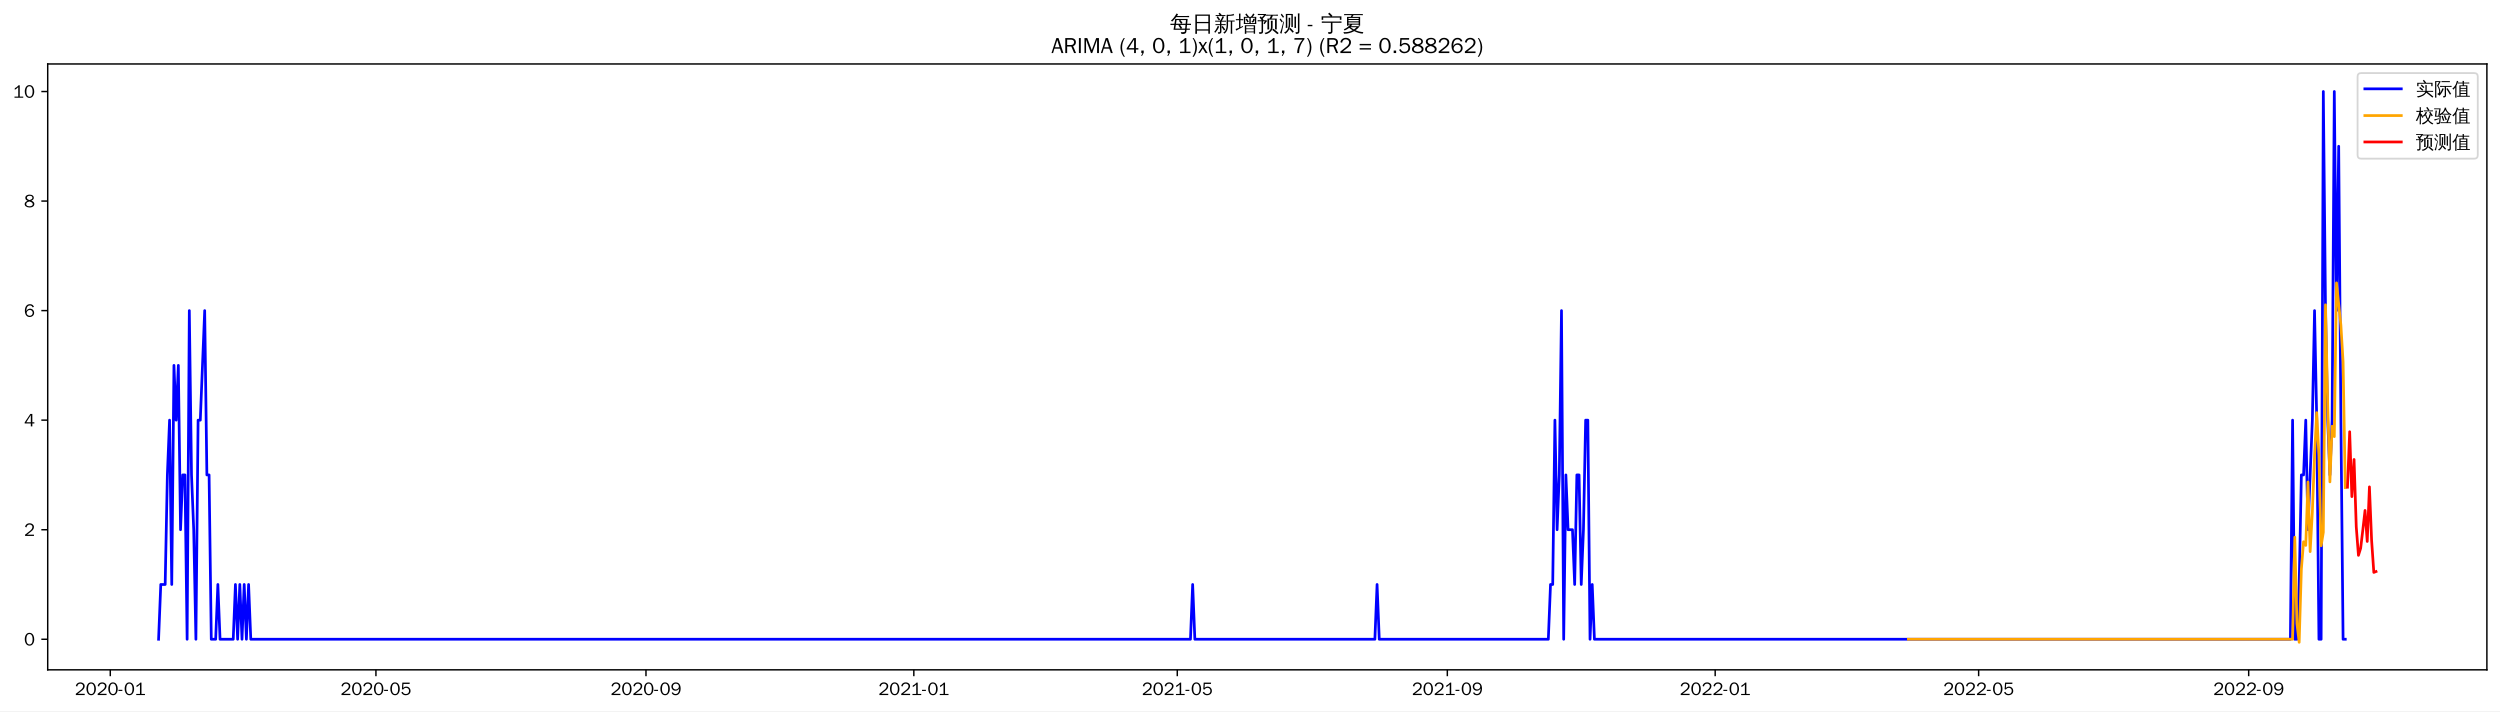
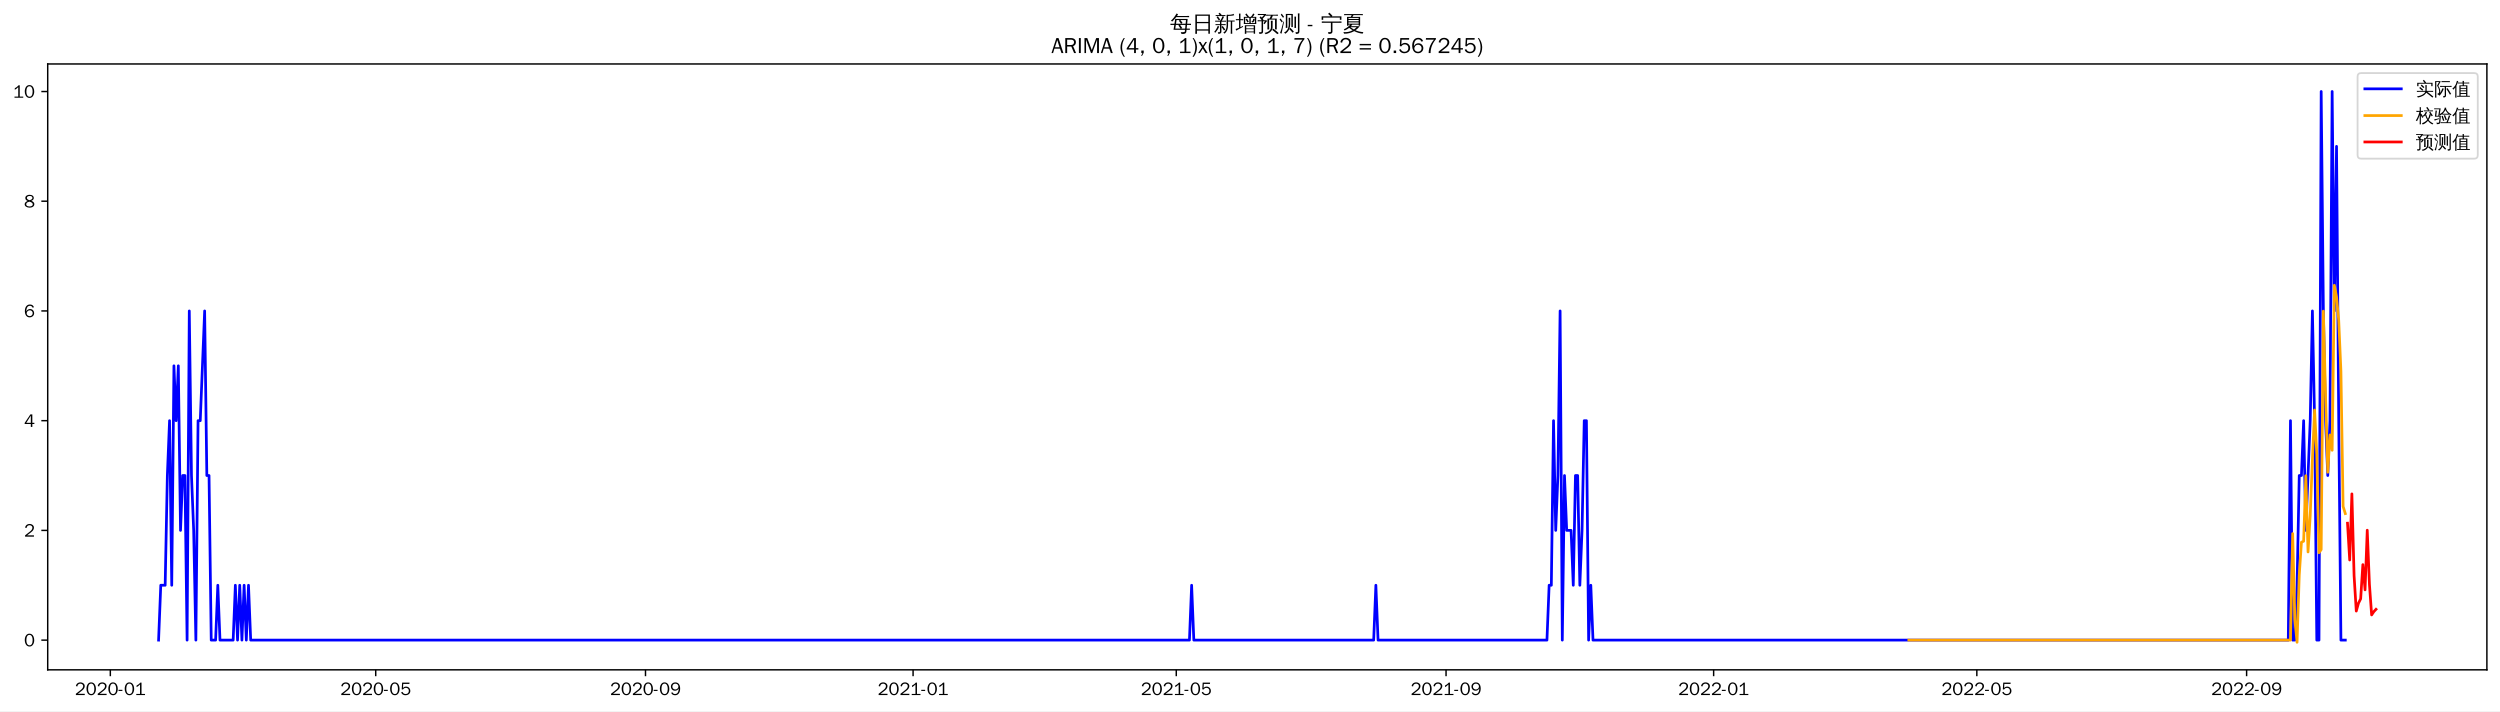
<svg xmlns="http://www.w3.org/2000/svg" xmlns:xlink="http://www.w3.org/1999/xlink" width="1372.594pt" height="390.478pt" viewBox="0 0 1372.594 390.478" version="1.1">
  <defs>
    <style type="text/css">*{stroke-linejoin: round; stroke-linecap: butt}</style>
  </defs>
  <g id="figure_1">
    <g id="patch_1">
      <path d="M 0 390.478  L 1372.594 390.478  L 1372.594 -0  L 0 -0  z " style="fill: #ffffff" />
    </g>
    <g id="axes_1">
      <g id="patch_2">
        <path d="M 26.194 367.761  L 1365.394 367.761  L 1365.394 35.121  L 26.194 35.121  z " style="fill: #ffffff" />
      </g>
      <g id="matplotlib.axis_1">
        <g id="xtick_1">
          <g id="line2d_1">
            <defs>
-               <path id="m01f3324111" d="M 0 0  L 0 3.5  " style="stroke: #000000; stroke-width: 0.8" />
+               <path id="mc46db35e8c" d="M 0 0  L 0 3.5  " style="stroke: #000000; stroke-width: 0.8" />
            </defs>
            <g>
-               <use xlink:href="#m01f3324111" x="60.548" y="367.761" style="stroke: #000000; stroke-width: 0.8" />
+               <use xlink:href="#mc46db35e8c" x="60.574" y="367.761" style="stroke: #000000; stroke-width: 0.8" />
            </g>
          </g>
          <g id="text_1">
-             <g transform="translate(41.05782 381.6173)scale(0.1 -0.1)">
+             <g transform="translate(41.08405 381.6173)scale(0.1 -0.1)">
              <defs>
                <path id="WenQuanYiZenHei-32" d="M 3488 0  L 369 0  L 369 456  L 2150 1850  Q 2931 2463 2931 3144  Q 2931 3619 2488 3863  Q 2231 4013 1931 4013  Q 1425 4013 1113 3619  Q 894 3356 881 3013  L 369 3169  Q 531 3981 1213 4300  Q 1544 4456 1950 4456  Q 2631 4456 3088 4044  L 3225 3888  L 3350 3706  Q 3481 3444 3481 3144  Q 3481 2313 2519 1569  L 1069 456  L 3488 456  L 3488 0  z " transform="scale(0.015625)" />
                <path id="WenQuanYiZenHei-30" d="M 3581 2175  Q 3581 1288 3169 638  Q 2713 -63 1938 -63  Q 1025 -63 563 831  Q 256 1425 256 2188  Q 256 3188 700 3819  Q 1138 4456 1888 4456  Q 2863 4456 3306 3500  Q 3581 2925 3581 2175  z M 3019 2100  Q 3019 3356 2500 3806  L 2350 3919  Q 2144 4031 1888 4031  Q 1100 4031 888 2956  Q 819 2625 819 2225  Q 819 1013 1338 569  Q 1588 356 1938 356  Q 2675 356 2925 1294  Q 3019 1663 3019 2100  z " transform="scale(0.015625)" />
                <path id="WenQuanYiZenHei-2d" d="M 1363 1444  L 0 1444  L 0 1844  L 1363 1844  L 1363 1444  z " transform="scale(0.015625)" />
                <path id="WenQuanYiZenHei-31" d="M 3556 0  L 488 0  L 488 406  L 1800 406  L 1800 3725  Q 1231 3125 588 2788  L 588 3338  Q 1456 3781 1931 4388  L 2331 4388  L 2331 406  L 3556 406  L 3556 0  z " transform="scale(0.015625)" />
              </defs>
              <use xlink:href="#WenQuanYiZenHei-32" />
              <use xlink:href="#WenQuanYiZenHei-30" x="59.961" />
              <use xlink:href="#WenQuanYiZenHei-32" x="119.922" />
              <use xlink:href="#WenQuanYiZenHei-30" x="179.883" />
              <use xlink:href="#WenQuanYiZenHei-2d" x="239.844" />
              <use xlink:href="#WenQuanYiZenHei-30" x="269.824" />
              <use xlink:href="#WenQuanYiZenHei-31" x="329.785" />
            </g>
          </g>
        </g>
        <g id="xtick_2">
          <g id="line2d_2">
            <g>
-               <use xlink:href="#m01f3324111" x="206.401" y="367.761" style="stroke: #000000; stroke-width: 0.8" />
+               <use xlink:href="#mc46db35e8c" x="206.283" y="367.761" style="stroke: #000000; stroke-width: 0.8" />
            </g>
          </g>
          <g id="text_2">
-             <g transform="translate(186.9113 381.6173)scale(0.1 -0.1)">
+             <g transform="translate(186.7933 381.6173)scale(0.1 -0.1)">
              <defs>
                <path id="WenQuanYiZenHei-35" d="M 3531 1488  Q 3531 688 2913 250  Q 2456 -63 1844 -63  Q 1175 -63 706 350  Q 413 613 306 975  L 781 1131  Q 1000 538 1569 406  Q 1706 369 1856 369  Q 2550 369 2850 869  Q 3000 1131 3000 1494  Q 3000 2056 2581 2356  Q 2319 2538 1969 2538  Q 1400 2538 1031 2075  Q 981 2013 938 1938  L 500 2031  L 644 4388  L 3244 4388  L 3200 3919  L 1044 3919  L 950 2500  Q 1431 2975 2006 2975  Q 2713 2975 3163 2475  Q 3531 2063 3531 1488  z " transform="scale(0.015625)" />
              </defs>
              <use xlink:href="#WenQuanYiZenHei-32" />
              <use xlink:href="#WenQuanYiZenHei-30" x="59.961" />
              <use xlink:href="#WenQuanYiZenHei-32" x="119.922" />
              <use xlink:href="#WenQuanYiZenHei-30" x="179.883" />
              <use xlink:href="#WenQuanYiZenHei-2d" x="239.844" />
              <use xlink:href="#WenQuanYiZenHei-30" x="269.824" />
              <use xlink:href="#WenQuanYiZenHei-35" x="329.785" />
            </g>
          </g>
        </g>
        <g id="xtick_3">
          <g id="line2d_3">
            <g>
-               <use xlink:href="#m01f3324111" x="354.665" y="367.761" style="stroke: #000000; stroke-width: 0.8" />
+               <use xlink:href="#mc46db35e8c" x="354.401" y="367.761" style="stroke: #000000; stroke-width: 0.8" />
            </g>
          </g>
          <g id="text_3">
-             <g transform="translate(335.1756 381.6173)scale(0.1 -0.1)">
+             <g transform="translate(334.9109 381.6173)scale(0.1 -0.1)">
              <defs>
                <path id="WenQuanYiZenHei-39" d="M 3544 2300  Q 3544 1163 3019 513  Q 2563 -63 1775 -63  Q 956 -63 563 488  Q 463 631 394 813  L 838 975  Q 1025 494 1550 388  Q 1656 369 1775 369  Q 2594 369 2900 1325  Q 3044 1769 3038 2313  L 3025 2313  Q 2675 1638 1944 1544  Q 1844 1531 1744 1531  Q 1050 1531 625 2031  Q 294 2419 294 2963  Q 294 3656 813 4094  Q 1238 4456 1819 4456  Q 2988 4456 3381 3363  Q 3544 2900 3544 2300  z M 2925 2994  Q 2925 3563 2469 3844  Q 2206 4006 1863 4006  Q 1275 4006 988 3563  Q 844 3344 825 3056  Q 819 3006 819 2956  Q 819 2413 1269 2131  Q 1538 1963 1875 1963  Q 2363 1963 2681 2350  Q 2925 2638 2925 2994  z " transform="scale(0.015625)" />
              </defs>
              <use xlink:href="#WenQuanYiZenHei-32" />
              <use xlink:href="#WenQuanYiZenHei-30" x="59.961" />
              <use xlink:href="#WenQuanYiZenHei-32" x="119.922" />
              <use xlink:href="#WenQuanYiZenHei-30" x="179.883" />
              <use xlink:href="#WenQuanYiZenHei-2d" x="239.844" />
              <use xlink:href="#WenQuanYiZenHei-30" x="269.824" />
              <use xlink:href="#WenQuanYiZenHei-39" x="329.785" />
            </g>
          </g>
        </g>
        <g id="xtick_4">
          <g id="line2d_4">
            <g>
-               <use xlink:href="#m01f3324111" x="501.724" y="367.761" style="stroke: #000000; stroke-width: 0.8" />
+               <use xlink:href="#mc46db35e8c" x="501.314" y="367.761" style="stroke: #000000; stroke-width: 0.8" />
            </g>
          </g>
          <g id="text_4">
-             <g transform="translate(482.2344 381.6173)scale(0.1 -0.1)">
+             <g transform="translate(481.8243 381.6173)scale(0.1 -0.1)">
              <use xlink:href="#WenQuanYiZenHei-32" />
              <use xlink:href="#WenQuanYiZenHei-30" x="59.961" />
              <use xlink:href="#WenQuanYiZenHei-32" x="119.922" />
              <use xlink:href="#WenQuanYiZenHei-31" x="179.883" />
              <use xlink:href="#WenQuanYiZenHei-2d" x="239.844" />
              <use xlink:href="#WenQuanYiZenHei-30" x="269.824" />
              <use xlink:href="#WenQuanYiZenHei-31" x="329.785" />
            </g>
          </g>
        </g>
        <g id="xtick_5">
          <g id="line2d_5">
            <g>
-               <use xlink:href="#m01f3324111" x="646.372" y="367.761" style="stroke: #000000; stroke-width: 0.8" />
+               <use xlink:href="#mc46db35e8c" x="645.819" y="367.761" style="stroke: #000000; stroke-width: 0.8" />
            </g>
          </g>
          <g id="text_5">
-             <g transform="translate(626.8825 381.6173)scale(0.1 -0.1)">
+             <g transform="translate(626.3293 381.6173)scale(0.1 -0.1)">
              <use xlink:href="#WenQuanYiZenHei-32" />
              <use xlink:href="#WenQuanYiZenHei-30" x="59.961" />
              <use xlink:href="#WenQuanYiZenHei-32" x="119.922" />
              <use xlink:href="#WenQuanYiZenHei-31" x="179.883" />
              <use xlink:href="#WenQuanYiZenHei-2d" x="239.844" />
              <use xlink:href="#WenQuanYiZenHei-30" x="269.824" />
              <use xlink:href="#WenQuanYiZenHei-35" x="329.785" />
            </g>
          </g>
        </g>
        <g id="xtick_6">
          <g id="line2d_6">
            <g>
-               <use xlink:href="#m01f3324111" x="794.637" y="367.761" style="stroke: #000000; stroke-width: 0.8" />
+               <use xlink:href="#mc46db35e8c" x="793.937" y="367.761" style="stroke: #000000; stroke-width: 0.8" />
            </g>
          </g>
          <g id="text_6">
-             <g transform="translate(775.1468 381.6173)scale(0.1 -0.1)">
+             <g transform="translate(774.4469 381.6173)scale(0.1 -0.1)">
              <use xlink:href="#WenQuanYiZenHei-32" />
              <use xlink:href="#WenQuanYiZenHei-30" x="59.961" />
              <use xlink:href="#WenQuanYiZenHei-32" x="119.922" />
              <use xlink:href="#WenQuanYiZenHei-31" x="179.883" />
              <use xlink:href="#WenQuanYiZenHei-2d" x="239.844" />
              <use xlink:href="#WenQuanYiZenHei-30" x="269.824" />
              <use xlink:href="#WenQuanYiZenHei-39" x="329.785" />
            </g>
          </g>
        </g>
        <g id="xtick_7">
          <g id="line2d_7">
            <g>
-               <use xlink:href="#m01f3324111" x="941.695" y="367.761" style="stroke: #000000; stroke-width: 0.8" />
+               <use xlink:href="#mc46db35e8c" x="940.85" y="367.761" style="stroke: #000000; stroke-width: 0.8" />
            </g>
          </g>
          <g id="text_7">
-             <g transform="translate(922.2056 381.6173)scale(0.1 -0.1)">
+             <g transform="translate(921.3603 381.6173)scale(0.1 -0.1)">
              <use xlink:href="#WenQuanYiZenHei-32" />
              <use xlink:href="#WenQuanYiZenHei-30" x="59.961" />
              <use xlink:href="#WenQuanYiZenHei-32" x="119.922" />
              <use xlink:href="#WenQuanYiZenHei-32" x="179.883" />
              <use xlink:href="#WenQuanYiZenHei-2d" x="239.844" />
              <use xlink:href="#WenQuanYiZenHei-30" x="269.824" />
              <use xlink:href="#WenQuanYiZenHei-31" x="329.785" />
            </g>
          </g>
        </g>
        <g id="xtick_8">
          <g id="line2d_8">
            <g>
-               <use xlink:href="#m01f3324111" x="1086.344" y="367.761" style="stroke: #000000; stroke-width: 0.8" />
+               <use xlink:href="#mc46db35e8c" x="1085.355" y="367.761" style="stroke: #000000; stroke-width: 0.8" />
            </g>
          </g>
          <g id="text_8">
-             <g transform="translate(1066.854 381.6173)scale(0.1 -0.1)">
+             <g transform="translate(1065.865 381.6173)scale(0.1 -0.1)">
              <use xlink:href="#WenQuanYiZenHei-32" />
              <use xlink:href="#WenQuanYiZenHei-30" x="59.961" />
              <use xlink:href="#WenQuanYiZenHei-32" x="119.922" />
              <use xlink:href="#WenQuanYiZenHei-32" x="179.883" />
              <use xlink:href="#WenQuanYiZenHei-2d" x="239.844" />
              <use xlink:href="#WenQuanYiZenHei-30" x="269.824" />
              <use xlink:href="#WenQuanYiZenHei-35" x="329.785" />
            </g>
          </g>
        </g>
        <g id="xtick_9">
          <g id="line2d_9">
            <g>
-               <use xlink:href="#m01f3324111" x="1234.608" y="367.761" style="stroke: #000000; stroke-width: 0.8" />
+               <use xlink:href="#mc46db35e8c" x="1233.473" y="367.761" style="stroke: #000000; stroke-width: 0.8" />
            </g>
          </g>
          <g id="text_9">
-             <g transform="translate(1215.118 381.6173)scale(0.1 -0.1)">
+             <g transform="translate(1213.983 381.6173)scale(0.1 -0.1)">
              <use xlink:href="#WenQuanYiZenHei-32" />
              <use xlink:href="#WenQuanYiZenHei-30" x="59.961" />
              <use xlink:href="#WenQuanYiZenHei-32" x="119.922" />
              <use xlink:href="#WenQuanYiZenHei-32" x="179.883" />
              <use xlink:href="#WenQuanYiZenHei-2d" x="239.844" />
              <use xlink:href="#WenQuanYiZenHei-30" x="269.824" />
              <use xlink:href="#WenQuanYiZenHei-39" x="329.785" />
            </g>
          </g>
        </g>
      </g>
      <g id="matplotlib.axis_2">
        <g id="ytick_1">
          <g id="line2d_10">
            <defs>
-               <path id="mbe497c6ab7" d="M 0 0  L -3.5 0  " style="stroke: #000000; stroke-width: 0.8" />
+               <path id="mce22f83b3f" d="M 0 0  L -3.5 0  " style="stroke: #000000; stroke-width: 0.8" />
            </defs>
            <g>
-               <use xlink:href="#mbe497c6ab7" x="26.194" y="350.975" style="stroke: #000000; stroke-width: 0.8" />
+               <use xlink:href="#mce22f83b3f" x="26.194" y="351.447" style="stroke: #000000; stroke-width: 0.8" />
            </g>
          </g>
          <g id="text_10">
-             <g transform="translate(13.19688 354.4028)scale(0.1 -0.1)">
+             <g transform="translate(13.19688 354.8747)scale(0.1 -0.1)">
              <use xlink:href="#WenQuanYiZenHei-30" />
            </g>
          </g>
        </g>
        <g id="ytick_2">
          <g id="line2d_11">
            <g>
-               <use xlink:href="#mbe497c6ab7" x="26.194" y="290.828" style="stroke: #000000; stroke-width: 0.8" />
+               <use xlink:href="#mce22f83b3f" x="26.194" y="291.205" style="stroke: #000000; stroke-width: 0.8" />
            </g>
          </g>
          <g id="text_11">
-             <g transform="translate(13.19688 294.2561)scale(0.1 -0.1)">
+             <g transform="translate(13.19688 294.6336)scale(0.1 -0.1)">
              <use xlink:href="#WenQuanYiZenHei-32" />
            </g>
          </g>
        </g>
        <g id="ytick_3">
          <g id="line2d_12">
            <g>
-               <use xlink:href="#mbe497c6ab7" x="26.194" y="230.681" style="stroke: #000000; stroke-width: 0.8" />
+               <use xlink:href="#mce22f83b3f" x="26.194" y="230.964" style="stroke: #000000; stroke-width: 0.8" />
            </g>
          </g>
          <g id="text_12">
-             <g transform="translate(13.19688 234.1093)scale(0.1 -0.1)">
+             <g transform="translate(13.19688 234.3925)scale(0.1 -0.1)">
              <defs>
                <path id="WenQuanYiZenHei-34" d="M 3631 1025  L 2913 1025  L 2913 0  L 2381 0  L 2381 1025  L 219 1025  L 219 1388  L 2225 4388  L 2913 4388  L 2913 1444  L 3631 1444  L 3631 1025  z M 2381 1444  L 2381 3963  L 788 1444  L 2381 1444  z " transform="scale(0.015625)" />
              </defs>
              <use xlink:href="#WenQuanYiZenHei-34" />
            </g>
          </g>
        </g>
        <g id="ytick_4">
          <g id="line2d_13">
            <g>
-               <use xlink:href="#mbe497c6ab7" x="26.194" y="170.534" style="stroke: #000000; stroke-width: 0.8" />
+               <use xlink:href="#mce22f83b3f" x="26.194" y="170.723" style="stroke: #000000; stroke-width: 0.8" />
            </g>
          </g>
          <g id="text_13">
-             <g transform="translate(13.19688 173.9626)scale(0.1 -0.1)">
+             <g transform="translate(13.19688 174.1514)scale(0.1 -0.1)">
              <defs>
                <path id="WenQuanYiZenHei-36" d="M 3550 1431  Q 3550 725 3006 288  Q 2581 -63 1994 -63  Q 1013 -63 563 825  Q 288 1363 288 2081  Q 288 3294 856 3938  Q 1319 4456 2075 4456  Q 2969 4456 3363 3756  Q 3431 3631 3481 3481  L 2988 3350  Q 2750 3994 2075 4006  Q 1056 4006 844 2669  Q 794 2356 794 1981  L 806 1981  Q 1006 2506 1544 2744  Q 1819 2869 2119 2869  Q 2788 2869 3213 2375  Q 3550 1975 3550 1431  z M 3038 1406  Q 3038 1906 2656 2213  Q 2381 2431 2038 2431  Q 1525 2431 1181 2044  Q 919 1744 919 1356  Q 919 881 1344 581  Q 1631 375 1981 375  Q 2519 375 2838 781  Q 3038 1050 3038 1406  z " transform="scale(0.015625)" />
              </defs>
              <use xlink:href="#WenQuanYiZenHei-36" />
            </g>
          </g>
        </g>
        <g id="ytick_5">
          <g id="line2d_14">
            <g>
-               <use xlink:href="#mbe497c6ab7" x="26.194" y="110.388" style="stroke: #000000; stroke-width: 0.8" />
+               <use xlink:href="#mce22f83b3f" x="26.194" y="110.482" style="stroke: #000000; stroke-width: 0.8" />
            </g>
          </g>
          <g id="text_14">
-             <g transform="translate(13.19688 113.8159)scale(0.1 -0.1)">
+             <g transform="translate(13.19688 113.9102)scale(0.1 -0.1)">
              <defs>
                <path id="WenQuanYiZenHei-38" d="M 3619 1175  Q 3619 431 2850 100  Q 2444 -63 1944 -63  Q 1231 -63 725 269  Q 225 594 225 1125  Q 225 1881 1269 2281  Q 719 2481 519 2938  Q 444 3119 444 3319  Q 444 4000 1144 4294  Q 1519 4456 1963 4456  Q 2669 4456 3094 4094  Q 3425 3813 3425 3369  Q 3425 2638 2575 2356  Q 3231 2056 3450 1725  Q 3619 1488 3619 1175  z M 2944 3344  Q 2944 3906 2288 4019  Q 2138 4044 1969 4044  Q 1438 4044 1163 3775  Q 1000 3613 1000 3375  Q 1000 2925 1594 2663  Q 1756 2588 1931 2550  Q 2581 2725 2788 2956  Q 2944 3125 2944 3344  z M 3075 1094  Q 3075 1738 1875 2050  Q 1094 1881 850 1463  Q 763 1313 763 1131  Q 763 569 1456 406  Q 1681 344 1944 344  Q 2519 344 2850 619  Q 3075 813 3075 1094  z " transform="scale(0.015625)" />
              </defs>
              <use xlink:href="#WenQuanYiZenHei-38" />
            </g>
          </g>
        </g>
        <g id="ytick_6">
          <g id="line2d_15">
            <g>
-               <use xlink:href="#mbe497c6ab7" x="26.194" y="50.241" style="stroke: #000000; stroke-width: 0.8" />
+               <use xlink:href="#mce22f83b3f" x="26.194" y="50.241" style="stroke: #000000; stroke-width: 0.8" />
            </g>
          </g>
          <g id="text_15">
            <g transform="translate(7.2 53.66913)scale(0.1 -0.1)">
              <use xlink:href="#WenQuanYiZenHei-31" />
              <use xlink:href="#WenQuanYiZenHei-30" x="59.961" />
            </g>
          </g>
        </g>
      </g>
      <g id="line2d_16">
-         <path d="M 87.066 350.975  L 88.272 320.901  L 90.683 320.901  L 91.888 260.755  L 93.093 230.681  L 94.299 320.901  L 95.504 200.608  L 96.71 230.681  L 97.915 200.608  L 99.12 290.828  L 100.326 260.755  L 101.531 260.755  L 102.737 350.975  L 103.942 170.534  L 105.147 260.755  L 106.353 290.828  L 107.558 350.975  L 108.764 230.681  L 109.969 230.681  L 112.38 170.534  L 113.585 260.755  L 114.791 260.755  L 115.996 350.975  L 118.407 350.975  L 119.612 320.901  L 120.818 350.975  L 128.05 350.975  L 129.255 320.901  L 130.461 350.975  L 131.666 320.901  L 132.872 350.975  L 134.077 320.901  L 135.282 350.975  L 136.488 320.901  L 137.693 350.975  L 653.605 350.975  L 654.81 320.901  L 656.016 350.975  L 754.858 350.975  L 756.064 320.901  L 757.269 350.975  L 850.085 350.975  L 851.29 320.901  L 852.496 320.901  L 853.701 230.681  L 854.907 290.828  L 856.112 260.755  L 857.317 170.534  L 858.523 350.975  L 859.728 260.755  L 860.934 290.828  L 863.344 290.828  L 864.55 320.901  L 865.755 260.755  L 866.961 260.755  L 868.166 320.901  L 869.371 290.828  L 870.577 230.681  L 871.782 230.681  L 872.988 350.975  L 874.193 320.901  L 875.398 350.975  L 1257.51 350.975  L 1258.716 230.681  L 1259.921 350.975  L 1261.127 350.975  L 1262.332 320.901  L 1263.537 260.755  L 1264.743 260.755  L 1265.948 230.681  L 1267.154 290.828  L 1269.564 230.681  L 1270.77 170.534  L 1271.975 230.681  L 1273.181 350.975  L 1274.386 350.975  L 1275.591 50.241  L 1276.797 170.534  L 1278.002 230.681  L 1279.208 260.755  L 1280.413 230.681  L 1281.618 50.241  L 1282.824 170.534  L 1284.029 80.314  L 1285.235 230.681  L 1286.44 350.975  L 1287.645 350.975  L 1287.645 350.975  " clip-path="url(#pef87b4960f)" style="fill: none; stroke: #0000ff; stroke-width: 1.5; stroke-linecap: square" />
+         <path d="M 87.066 351.447  L 88.271 321.326  L 90.679 321.326  L 91.883 261.085  L 93.088 230.964  L 94.292 321.326  L 95.496 200.844  L 96.7 230.964  L 97.904 200.844  L 99.109 291.205  L 100.313 261.085  L 101.517 261.085  L 102.721 351.447  L 103.925 170.723  L 105.13 261.085  L 106.334 291.205  L 107.538 351.447  L 108.742 230.964  L 109.946 230.964  L 112.355 170.723  L 113.559 261.085  L 114.763 261.085  L 115.967 351.447  L 118.376 351.447  L 119.58 321.326  L 120.784 351.447  L 128.01 351.447  L 129.214 321.326  L 130.418 351.447  L 131.622 321.326  L 132.826 351.447  L 134.031 321.326  L 135.235 351.447  L 136.439 321.326  L 137.643 351.447  L 653.044 351.447  L 654.249 321.326  L 655.453 351.447  L 754.198 351.447  L 755.402 321.326  L 756.606 351.447  L 849.33 351.447  L 850.535 321.326  L 851.739 321.326  L 852.943 230.964  L 854.147 291.205  L 855.351 261.085  L 856.556 170.723  L 857.76 351.447  L 858.964 261.085  L 860.168 291.205  L 862.577 291.205  L 863.781 321.326  L 864.985 261.085  L 866.189 261.085  L 867.393 321.326  L 868.598 291.205  L 869.802 230.964  L 871.006 230.964  L 872.21 351.447  L 873.414 321.326  L 874.619 351.447  L 1256.353 351.447  L 1257.557 230.964  L 1258.761 351.447  L 1259.965 351.447  L 1261.17 321.326  L 1262.374 261.085  L 1263.578 261.085  L 1264.782 230.964  L 1265.986 291.205  L 1268.395 230.964  L 1269.599 170.723  L 1270.803 230.964  L 1272.007 351.447  L 1273.212 351.447  L 1274.416 50.241  L 1275.62 170.723  L 1276.824 230.964  L 1278.028 261.085  L 1279.233 230.964  L 1280.437 50.241  L 1281.641 170.723  L 1282.845 80.362  L 1284.049 230.964  L 1285.254 351.447  L 1287.662 351.447  L 1287.662 351.447  " clip-path="url(#p2fd0582b99)" style="fill: none; stroke: #0000ff; stroke-width: 1.5; stroke-linecap: square" />
      </g>
      <g id="line2d_17">
-         <path d="M 1047.771 350.973  L 1203.267 350.975  L 1258.716 350.975  L 1259.921 294.931  L 1261.127 342.578  L 1262.332 352.641  L 1263.537 312.52  L 1264.743 297.428  L 1265.948 299.435  L 1267.154 264.626  L 1268.359 302.851  L 1269.564 281.142  L 1270.77 250.13  L 1271.975 226.556  L 1273.181 250.41  L 1274.386 299.636  L 1275.591 292.271  L 1276.797 167.365  L 1278.002 222.577  L 1279.208 264.572  L 1280.413 234.027  L 1281.618 239.712  L 1282.824 155.304  L 1285.235 178.526  L 1286.44 198.653  L 1287.645 267.681  L 1287.645 267.681  " clip-path="url(#pef87b4960f)" style="fill: none; stroke: #ffa500; stroke-width: 1.5; stroke-linecap: square" />
+         <path d="M 1048.025 351.446  L 1129.911 351.447  L 1257.557 351.447  L 1258.761 292.958  L 1259.965 340.339  L 1261.17 352.641  L 1262.374 315.808  L 1263.578 297.699  L 1264.782 297.147  L 1265.986 261.203  L 1267.191 303.039  L 1268.395 283.12  L 1269.599 252.101  L 1270.803 225.11  L 1272.007 249.387  L 1273.212 303.463  L 1274.416 301.757  L 1275.62 170.83  L 1276.824 217.542  L 1278.028 259.264  L 1279.233 238.8  L 1280.437 247.222  L 1281.641 156.64  L 1282.845 162.941  L 1284.049 175.917  L 1285.254 203.749  L 1286.458 278.027  L 1287.662 281.982  L 1287.662 281.982  " clip-path="url(#p2fd0582b99)" style="fill: none; stroke: #ffa500; stroke-width: 1.5; stroke-linecap: square" />
      </g>
      <g id="line2d_18">
-         <path d="M 1288.851 267.5  L 1290.056 237.053  L 1291.262 272.656  L 1292.467 252.277  L 1293.672 289.226  L 1294.878 304.906  L 1296.083 301.03  L 1297.289 290.836  L 1298.494 280.255  L 1299.699 297.277  L 1300.905 267.316  L 1302.11 296.816  L 1303.316 314.274  L 1304.521 313.796  " clip-path="url(#pef87b4960f)" style="fill: none; stroke: #ff0000; stroke-width: 1.5; stroke-linecap: square" />
+         <path d="M 1288.866 287.254  L 1290.071 307.45  L 1291.275 271.17  L 1292.479 316.055  L 1293.683 335.501  L 1294.887 331.196  L 1296.092 328.771  L 1297.296 310.001  L 1298.5 323.851  L 1299.704 291.114  L 1300.908 320.834  L 1302.113 337.613  L 1303.317 335.823  L 1304.521 334.526  " clip-path="url(#p2fd0582b99)" style="fill: none; stroke: #ff0000; stroke-width: 1.5; stroke-linecap: square" />
      </g>
      <g id="patch_3">
        <path d="M 26.194 367.761  L 26.194 35.121  " style="fill: none; stroke: #000000; stroke-width: 0.8; stroke-linejoin: miter; stroke-linecap: square" />
      </g>
      <g id="patch_4">
        <path d="M 1365.394 367.761  L 1365.394 35.121  " style="fill: none; stroke: #000000; stroke-width: 0.8; stroke-linejoin: miter; stroke-linecap: square" />
      </g>
      <g id="patch_5">
        <path d="M 26.194 367.761  L 1365.394 367.761  " style="fill: none; stroke: #000000; stroke-width: 0.8; stroke-linejoin: miter; stroke-linecap: square" />
      </g>
      <g id="patch_6">
        <path d="M 26.194 35.121  L 1365.394 35.121  " style="fill: none; stroke: #000000; stroke-width: 0.8; stroke-linejoin: miter; stroke-linecap: square" />
      </g>
      <g id="text_16">
        <g transform="translate(642.3966 17.10187)scale(0.12 -0.12)">
          <defs>
            <path id="WenQuanYiZenHei-6bcf" d="M 6138 2181  Q 6113 1988 6138 1800  Q 5788 1819 5438 1819  L 4975 1819  L 4863 738  L 5806 738  L 5806 394  L 4831 394  L 4775 -144  Q 4719 -563 4350 -725  Q 4013 -856 3550 -825  L 3288 -819  Q 3331 -663 3275 -519  Q 3219 -375 3113 -288  Q 3381 -313 3759 -303  Q 4138 -294 4231 -238  Q 4338 -163 4350 88  L 4381 394  L 1025 394  L 1244 1819  L 813 1819  Q 463 1819 113 1800  Q 138 1988 113 2181  Q 463 2163 813 2163  L 1294 2163  L 1488 3431  L 1488 3581  L 1506 3581  L 1513 3613  L 1713 3581  L 5156 3581  L 5013 2163  L 5438 2163  Q 5788 2163 6138 2181  z M 5588 4463  Q 5569 4269 5588 4081  Q 5244 4100 4894 4100  L 1813 4100  Q 1344 3463 606 2788  Q 481 2988 256 3069  Q 744 3494 1116 3972  Q 1488 4450 1919 5181  Q 2119 5044 2344 4950  Q 2213 4688 2050 4444  L 4894 4444  Q 5238 4444 5588 4463  z M 2844 3238  L 1906 3238  L 1744 2163  L 3244 2163  L 2581 3038  L 2844 3238  z M 3250 2163  L 4563 2163  L 4669 3238  L 3044 3238  L 3638 2456  L 3250 2163  z M 2944 1819  Q 3275 1394 3550 938  L 3213 738  L 4419 738  L 4525 1819  L 2944 1819  z M 2656 1819  L 1694 1819  L 1525 738  L 3094 738  Q 2806 1219 2450 1650  L 2656 1819  z " transform="scale(0.015625)" />
            <path id="WenQuanYiZenHei-65e5" d="M 1494 -775  Q 1244 -750 988 -775  Q 1013 -313 1013 156  L 1013 4875  L 5269 4875  L 5269 -763  L 4813 -763  L 4813 156  L 1469 156  Q 1469 -313 1494 -775  z M 4813 2700  L 4813 4500  L 1469 4500  L 1469 2700  L 4813 2700  z M 4813 531  L 4813 2325  L 1469 2325  L 1469 531  L 4813 531  z " transform="scale(0.015625)" />
            <path id="WenQuanYiZenHei-65b0" d="M 5419 -763  Q 5188 -738 4963 -763  Q 4981 -344 4981 75  L 4981 2819  L 4188 2819  L 4188 1706  Q 4188 63 3163 -738  Q 3019 -519 2769 -469  Q 3769 131 3769 1706  L 3769 4769  L 3875 4769  L 3844 4831  L 4294 4781  Q 4438 4769 4894 4816  Q 5350 4863 5512 4931  Q 5675 5000 5763 5094  Q 5850 4881 5981 4694  Q 5713 4544 5263 4519  L 4188 4438  L 4188 3100  L 5563 3100  Q 5850 3100 6131 3113  Q 6119 2956 6131 2806  L 5394 2819  L 5394 75  Q 5394 -344 5419 -763  z M 2981 213  Q 2656 744 2256 1225  L 2606 1513  Q 3025 1006 3369 450  L 2981 213  z M 1169 1525  Q 1375 1419 1594 1363  Q 1281 488 469 -469  Q 331 -300 119 -244  Q 575 263 888 900  Q 1038 1206 1169 1525  z M 1825 6  L 1825 1769  L 1081 1769  Q 794 1769 513 1756  Q 525 1913 513 2063  Q 794 2050 1081 2050  L 1825 2050  L 1825 2775  L 994 2775  Q 706 2775 425 2763  Q 438 2919 425 3075  Q 706 3056 994 3056  L 1825 3056  L 1825 3088  L 1906 3088  Q 2288 3656 2588 4381  Q 2794 4269 3013 4206  Q 2800 3675 2381 3056  L 3013 3056  Q 3294 3056 3581 3075  Q 3563 2919 3581 2763  Q 3294 2775 3013 2775  L 2238 2775  L 2238 2050  L 2925 2050  Q 3206 2050 3494 2063  Q 3475 1913 3494 1756  Q 3206 1769 2925 1769  L 2238 1769  L 2238 -156  Q 2238 -413 2075 -581  Q 1844 -794 1306 -794  Q 1363 -519 1188 -288  Q 1338 -313 1534 -316  Q 1731 -319 1778 -278  Q 1825 -238 1825 6  z M 1875 3388  L 1500 3131  L 825 4088  L 1200 4350  L 1875 3388  z M 3419 4713  Q 3400 4563 3419 4406  Q 3131 4419 2850 4419  L 1125 4419  Q 838 4419 556 4406  Q 569 4563 556 4713  Q 838 4700 1125 4700  L 1763 4700  L 1388 5088  L 1719 5406  L 2288 4813  L 2175 4700  L 2850 4700  Q 3131 4700 3419 4713  z " transform="scale(0.015625)" />
            <path id="WenQuanYiZenHei-589e" d="M 3138 -769  Q 2913 -744 2688 -769  Q 2706 -356 2706 56  L 2706 1719  L 5706 1719  L 5706 -756  L 5300 -756  L 5300 -338  L 3119 -338  Q 3125 -550 3138 -769  z M 5113 3569  Q 5344 3606 5563 3688  Q 5669 3175 5256 2694  Q 5113 2519 4975 2506  Q 4831 2725 4588 2813  Q 4806 2831 4997 3068  Q 5188 3306 5113 3569  z M 3850 2763  L 3469 2538  L 2925 3456  L 3313 3681  L 3850 2763  z M 2400 2100  Q 2469 3138 2400 4175  L 3413 4175  Q 3138 4550 2825 4888  L 3156 5194  Q 3581 4725 3938 4206  L 3900 4175  L 4456 4175  Q 4863 4575 5131 5163  Q 5325 5044 5538 4975  Q 5369 4575 5013 4175  L 6056 4175  Q 5981 3138 6056 2100  L 2400 2100  z M 5300 806  L 5300 1450  L 3113 1450  Q 3113 1125 3113 806  L 5300 806  z M 5300 563  L 3113 563  L 3113 -94  L 5300 -94  L 5300 563  z M 4431 3913  L 4431 2363  L 5650 2363  L 5650 3913  L 4756 3913  L 4700 3856  Q 4681 3888 4656 3913  L 4431 3913  z M 4025 3913  L 2806 3913  L 2806 2363  L 4025 2363  L 4025 3913  z M -31 625  Q 506 763 1006 975  L 1006 3206  L 669 3206  Q 369 3206 75 3188  Q 94 3356 75 3531  Q 369 3513 669 3513  L 1006 3513  L 1006 4263  Q 1006 4700 981 5131  Q 1206 5106 1431 5131  Q 1413 4700 1413 4263  L 1413 3513  L 2238 3531  Q 2219 3356 2238 3188  L 1413 3206  L 1413 1163  L 2150 1531  L 2194 1256  Q 1269 775 813 519  L 194 144  Q 138 438 -31 625  z " transform="scale(0.015625)" />
            <path id="WenQuanYiZenHei-9884" d="M 1206 19  L 1206 2888  L 669 2888  Q 356 2888 50 2869  Q 63 3044 50 3213  Q 363 3194 669 3194  L 1250 3194  Q 950 3631 606 4031  L 963 4338  L 1263 3975  L 1913 4719  L 731 4719  Q 419 4719 106 4706  Q 125 4875 106 5044  Q 419 5031 731 5031  L 2481 5031  L 2544 4663  Q 2394 4613 2256 4466  Q 2119 4319 1525 3631  Q 1656 3444 1788 3250  L 1700 3194  L 2700 3194  L 2763 2825  Q 2656 2819 2613 2763  L 2100 2038  L 1750 2288  L 2175 2888  L 1638 2888  L 1638 -150  Q 1638 -525 1363 -669  Q 1075 -819 525 -813  Q 594 -513 388 -294  Q 575 -313 837 -316  Q 1100 -319 1153 -272  Q 1206 -225 1206 19  z M 5813 -888  Q 5100 -225 4306 375  L 4669 719  Q 5481 106 6219 -575  L 5813 -888  z M 2375 -906  Q 2294 -631 2025 -506  Q 2769 -431 3353 19  Q 3938 469 3938 1069  L 3938 2200  Q 3938 2625 3913 3050  Q 4188 3025 4456 3050  Q 4431 2625 4431 2200  L 4431 1069  Q 4431 681 4225 319  Q 3644 -606 2375 -906  z M 3444 488  Q 3169 513 2894 488  Q 2919 913 2919 1338  L 2919 3675  Q 3219 3675 3525 3675  Q 3750 4013 3931 4525  L 3238 4525  Q 2888 4525 2538 4513  Q 2556 4669 2538 4831  Q 2888 4813 3238 4813  L 5313 4813  Q 5663 4813 6006 4831  Q 5988 4669 6006 4513  Q 5663 4525 5313 4525  L 4481 4525  Q 4388 4088 4088 3675  L 5644 3675  L 5644 513  L 5144 513  L 5144 3388  L 3894 3388  L 3875 3363  Q 3863 3375 3844 3388  Q 3631 3388 3413 3388  L 3419 1338  Q 3419 913 3444 488  z " transform="scale(0.015625)" />
            <path id="WenQuanYiZenHei-6d4b" d="M 5450 138  L 5450 4306  Q 5450 4750 5425 5188  Q 5663 5163 5906 5188  Q 5881 4750 5881 4306  L 5881 -38  Q 5888 -569 5519 -719  Q 5194 -831 4825 -813  Q 4894 -519 4694 -281  Q 4869 -306 5094 -309  Q 5319 -313 5384 -256  Q 5450 -200 5450 138  z M 4900 938  Q 4663 963 4419 938  Q 4444 1375 4444 1819  L 4444 3381  Q 4444 3819 4419 4263  Q 4663 4238 4900 4263  Q 4875 3819 4875 3381  L 4875 1819  Q 4875 1375 4900 938  z M 2750 2025  L 2750 3038  Q 2750 3481 2725 3919  Q 2963 3894 3206 3919  Q 3181 3481 3181 3038  L 3181 2025  Q 3181 1263 2919 625  L 3231 956  Q 3781 431 4256 -150  L 3888 -456  Q 3431 106 2906 600  Q 2531 -288 1738 -769  Q 1606 -519 1338 -450  Q 1988 -156 2369 478  Q 2750 1113 2750 2025  z M 2363 969  Q 2119 994 1881 969  Q 1906 1406 1906 1850  L 1906 5038  L 3956 5031  L 3956 1200  L 3525 1200  L 3525 4713  L 2338 4713  L 2338 1850  Q 2338 1406 2363 969  z M 663 -738  Q 481 -588 206 -575  Q 400 -69 606 581  Q 813 1231 1200 2838  L 1381 2706  L 875 338  L 663 -738  z M 1006 2856  L 731 2550  L 75 3400  L 350 3713  L 1006 2856  z M 1088 3913  Q 781 4388 425 4800  L 694 5125  Q 1069 4688 1388 4188  L 1088 3913  z " transform="scale(0.015625)" />
            <path id="WenQuanYiZenHei-20" transform="scale(0.015625)" />
            <path id="WenQuanYiZenHei-5b81" d="M 2944 -6  L 2944 2450  L 1044 2450  Q 663 2450 281 2431  Q 300 2638 281 2844  Q 663 2825 1044 2825  L 5281 2825  Q 5663 2825 6044 2844  Q 6025 2638 6044 2431  Q 5663 2450 5281 2450  L 3400 2450  L 3400 -150  Q 3400 -413 3213 -594  Q 2944 -831 2213 -825  Q 2288 -506 2063 -269  Q 2269 -294 2553 -294  Q 2838 -294 2891 -250  Q 2944 -206 2944 -6  z M 688 3319  L 231 3319  L 231 4344  L 2856 4344  Q 2519 4725 2138 5056  L 2469 5438  Q 2963 5006 3388 4500  L 3206 4344  L 6025 4344  L 6025 3319  L 5563 3319  L 5563 3969  L 688 3969  L 688 3319  z " transform="scale(0.015625)" />
            <path id="WenQuanYiZenHei-590f" d="M 1694 1588  L 1269 1588  L 1269 4175  L 2363 4175  L 2625 4688  L 1044 4688  Q 731 4688 419 4669  Q 438 4838 419 5006  Q 731 4994 1044 4994  L 5275 4994  Q 5588 4994 5900 5006  Q 5881 4838 5900 4669  Q 5588 4688 5275 4688  L 3163 4688  Q 3013 4381 2850 4175  L 5106 4175  L 5106 1588  L 4675 1588  L 4675 1888  L 2781 1888  Q 2619 1650 2438 1456  L 5013 1456  Q 4475 756 3756 256  Q 4794 -206 6069 -288  Q 5894 -475 5881 -731  Q 4625 -644 3369 6  Q 1981 -794 388 -744  Q 338 -488 200 -263  Q 1644 -438 2919 256  Q 2400 563 1900 963  Q 1319 506 544 181  Q 488 400 319 550  Q 888 769 1328 1097  Q 1769 1425 2206 1888  L 1694 1888  L 1694 1588  z M 2288 1150  Q 2813 750 3294 488  Q 3725 775 4069 1150  L 2288 1150  z M 4675 3575  L 4675 3863  L 1694 3863  Q 1694 3719 1694 3575  L 4675 3575  z M 4675 2869  L 4675 3269  L 1694 3269  L 1694 2869  L 4675 2869  z M 4675 2563  L 1694 2563  L 1694 2200  L 4675 2200  L 4675 2563  z " transform="scale(0.015625)" />
          </defs>
          <use xlink:href="#WenQuanYiZenHei-6bcf" />
          <use xlink:href="#WenQuanYiZenHei-65e5" x="100" />
          <use xlink:href="#WenQuanYiZenHei-65b0" x="200" />
          <use xlink:href="#WenQuanYiZenHei-589e" x="300" />
          <use xlink:href="#WenQuanYiZenHei-9884" x="400" />
          <use xlink:href="#WenQuanYiZenHei-6d4b" x="500" />
          <use xlink:href="#WenQuanYiZenHei-20" x="600" />
          <use xlink:href="#WenQuanYiZenHei-2d" x="629.98" />
          <use xlink:href="#WenQuanYiZenHei-20" x="659.961" />
          <use xlink:href="#WenQuanYiZenHei-5b81" x="689.941" />
          <use xlink:href="#WenQuanYiZenHei-590f" x="789.941" />
        </g>
        <g transform="translate(577.1859 29.121)scale(0.12 -0.12)">
          <defs>
            <path id="WenQuanYiZenHei-41" d="M 3550 0  L 2988 0  L 2550 1281  L 919 1281  L 531 0  L 69 0  L 1494 4388  L 2125 4388  L 3550 0  z M 2425 1694  L 1756 3800  L 1075 1694  L 2425 1694  z " transform="scale(0.015625)" />
            <path id="WenQuanYiZenHei-52" d="M 3675 0  L 3100 0  L 2288 1900  L 1069 1900  L 1069 0  L 519 0  L 519 4388  L 2163 4388  Q 3006 4388 3400 3900  Q 3581 3663 3625 3325  Q 3631 3250 3631 3163  Q 3631 2594 3219 2244  Q 3038 2100 2813 2038  L 3675 0  z M 3081 3169  Q 3081 3825 2356 3906  Q 2263 3919 2163 3919  L 1069 3919  L 1069 2350  L 2100 2350  Q 2906 2350 3044 2919  Q 3081 3031 3081 3169  z " transform="scale(0.015625)" />
            <path id="WenQuanYiZenHei-49" d="M 1100 0  L 550 0  L 550 4388  L 1100 4388  L 1100 0  z " transform="scale(0.015625)" />
            <path id="WenQuanYiZenHei-4d" d="M 4756 0  L 4206 0  L 4206 3831  L 4181 3831  L 2788 0  L 2419 0  L 1000 3831  L 975 3831  L 975 0  L 513 0  L 513 4388  L 1331 4388  L 2656 875  L 3950 4388  L 4756 4388  L 4756 0  z " transform="scale(0.015625)" />
            <path id="WenQuanYiZenHei-28" d="M 1606 -1094  L 1275 -1094  Q 475 -100 338 1231  Q 319 1438 319 1656  Q 319 3031 1156 4244  Q 1213 4313 1269 4388  L 1600 4388  Q 806 3169 794 1681  Q 794 188 1606 -1094  z " transform="scale(0.015625)" />
            <path id="WenQuanYiZenHei-2c" d="M 1363 75  L 881 -825  L 606 -825  L 994 0  L 656 0  L 656 738  L 1363 738  L 1363 75  z " transform="scale(0.015625)" />
            <path id="WenQuanYiZenHei-29" d="M 1600 1656  Q 1600 306 869 -788  Q 769 -950 644 -1094  L 313 -1094  Q 1125 188 1125 1681  Q 1125 3169 338 4363  Q 325 4375 319 4388  L 650 4388  Q 1525 3231 1594 1863  Q 1600 1763 1600 1656  z " transform="scale(0.015625)" />
            <path id="WenQuanYiZenHei-78" d="M 2806 0  L 2213 0  L 1394 1319  L 544 0  L 50 0  L 1144 1681  L 163 3250  L 744 3250  L 1431 2138  L 2144 3250  L 2631 3250  L 1681 1794  L 2806 0  z " transform="scale(0.015625)" />
            <path id="WenQuanYiZenHei-37" d="M 3400 4056  Q 1838 2175 1838 0  L 1275 0  Q 1269 1438 2056 2825  Q 2381 3400 2825 3913  L 444 3913  L 500 4388  L 3400 4388  L 3400 4056  z " transform="scale(0.015625)" />
            <path id="WenQuanYiZenHei-3d" d="M 3569 2256  L 263 2256  L 263 2675  L 3569 2675  L 3569 2256  z M 3569 1019  L 263 1019  L 263 1431  L 3569 1431  L 3569 1019  z " transform="scale(0.015625)" />
            <path id="WenQuanYiZenHei-2e" d="M 1344 0  L 631 0  L 631 725  L 1344 725  L 1344 0  z " transform="scale(0.015625)" />
          </defs>
          <use xlink:href="#WenQuanYiZenHei-41" />
          <use xlink:href="#WenQuanYiZenHei-52" x="55.957" />
          <use xlink:href="#WenQuanYiZenHei-49" x="117.871" />
          <use xlink:href="#WenQuanYiZenHei-4d" x="143.848" />
          <use xlink:href="#WenQuanYiZenHei-41" x="225.781" />
          <use xlink:href="#WenQuanYiZenHei-20" x="281.738" />
          <use xlink:href="#WenQuanYiZenHei-28" x="311.719" />
          <use xlink:href="#WenQuanYiZenHei-34" x="341.699" />
          <use xlink:href="#WenQuanYiZenHei-2c" x="401.66" />
          <use xlink:href="#WenQuanYiZenHei-20" x="431.641" />
          <use xlink:href="#WenQuanYiZenHei-30" x="461.621" />
          <use xlink:href="#WenQuanYiZenHei-2c" x="521.582" />
          <use xlink:href="#WenQuanYiZenHei-20" x="551.562" />
          <use xlink:href="#WenQuanYiZenHei-31" x="581.543" />
          <use xlink:href="#WenQuanYiZenHei-29" x="641.504" />
          <use xlink:href="#WenQuanYiZenHei-78" x="671.484" />
          <use xlink:href="#WenQuanYiZenHei-28" x="715.43" />
          <use xlink:href="#WenQuanYiZenHei-31" x="745.41" />
          <use xlink:href="#WenQuanYiZenHei-2c" x="805.371" />
          <use xlink:href="#WenQuanYiZenHei-20" x="835.352" />
          <use xlink:href="#WenQuanYiZenHei-30" x="865.332" />
          <use xlink:href="#WenQuanYiZenHei-2c" x="925.293" />
          <use xlink:href="#WenQuanYiZenHei-20" x="955.273" />
          <use xlink:href="#WenQuanYiZenHei-31" x="985.254" />
          <use xlink:href="#WenQuanYiZenHei-2c" x="1045.215" />
          <use xlink:href="#WenQuanYiZenHei-20" x="1075.195" />
          <use xlink:href="#WenQuanYiZenHei-37" x="1105.176" />
          <use xlink:href="#WenQuanYiZenHei-29" x="1165.137" />
          <use xlink:href="#WenQuanYiZenHei-20" x="1195.117" />
          <use xlink:href="#WenQuanYiZenHei-28" x="1225.098" />
          <use xlink:href="#WenQuanYiZenHei-52" x="1255.078" />
          <use xlink:href="#WenQuanYiZenHei-32" x="1316.992" />
          <use xlink:href="#WenQuanYiZenHei-20" x="1376.953" />
          <use xlink:href="#WenQuanYiZenHei-3d" x="1406.934" />
          <use xlink:href="#WenQuanYiZenHei-20" x="1466.895" />
          <use xlink:href="#WenQuanYiZenHei-30" x="1496.875" />
          <use xlink:href="#WenQuanYiZenHei-2e" x="1556.836" />
          <use xlink:href="#WenQuanYiZenHei-35" x="1586.816" />
-           <use xlink:href="#WenQuanYiZenHei-38" x="1646.777" />
-           <use xlink:href="#WenQuanYiZenHei-38" x="1706.738" />
+           <use xlink:href="#WenQuanYiZenHei-36" x="1646.777" />
+           <use xlink:href="#WenQuanYiZenHei-37" x="1706.738" />
          <use xlink:href="#WenQuanYiZenHei-32" x="1766.699" />
-           <use xlink:href="#WenQuanYiZenHei-36" x="1826.66" />
-           <use xlink:href="#WenQuanYiZenHei-32" x="1886.621" />
+           <use xlink:href="#WenQuanYiZenHei-34" x="1826.66" />
+           <use xlink:href="#WenQuanYiZenHei-35" x="1886.621" />
          <use xlink:href="#WenQuanYiZenHei-29" x="1946.582" />
        </g>
      </g>
      <g id="legend_1">
        <g id="patch_7">
          <path d="M 1296.394 87.116  L 1358.394 87.116  Q 1360.394 87.116 1360.394 85.116  L 1360.394 42.121  Q 1360.394 40.121 1358.394 40.121  L 1296.394 40.121  Q 1294.394 40.121 1294.394 42.121  L 1294.394 85.116  Q 1294.394 87.116 1296.394 87.116  z " style="fill: #ffffff; opacity: 0.8; stroke: #cccccc; stroke-linejoin: miter" />
        </g>
        <g id="line2d_19">
          <path d="M 1298.394 48.755  L 1308.394 48.755  L 1318.394 48.755  " style="fill: none; stroke: #0000ff; stroke-width: 1.5; stroke-linecap: square" />
        </g>
        <g id="text_17">
          <g transform="translate(1326.394 52.25538)scale(0.1 -0.1)">
            <defs>
              <path id="WenQuanYiZenHei-5b9e" d="M 1025 1175  Q 694 1175 356 1163  Q 375 1344 356 1525  Q 694 1506 1025 1506  L 3363 1506  L 3363 2625  Q 3363 3075 3338 3519  Q 3581 3494 3825 3519  Q 3800 3075 3800 2625  L 3800 1506  L 5406 1506  Q 5744 1506 6075 1525  Q 6056 1344 6075 1163  Q 5744 1175 5406 1175  L 4038 1175  L 4981 456  L 6131 -488  L 5819 -856  L 4681 75  L 3638 875  Q 3313 231 2475 -231  Q 1638 -694 700 -825  Q 638 -519 344 -400  Q 1450 -319 2406 244  Q 3113 656 3300 1175  L 1025 1175  z M 2263 1581  Q 1763 2081 1200 2513  L 1494 2894  Q 2081 2444 2600 1919  L 2263 1581  z M 2638 2500  Q 2219 2963 1731 3363  L 2044 3738  Q 2556 3313 3000 2819  L 2638 2500  z M 919 3156  L 481 3156  L 481 4344  L 3069 4344  Q 2794 4731 2469 5081  L 2825 5413  Q 3256 4944 3613 4413  L 3513 4344  L 5869 4344  L 5869 3156  L 5425 3156  L 5425 4013  L 919 4013  L 919 3156  z " transform="scale(0.015625)" />
              <path id="WenQuanYiZenHei-9645" d="M 6000 431  L 5569 194  L 4963 1219  L 4313 2219  L 4719 2494  L 5375 1481  L 6000 431  z M 2956 2450  Q 3181 2344 3419 2294  Q 3006 1038 1944 -188  Q 1794 -6 1569 56  Q 2069 600 2372 1156  Q 2675 1713 2956 2450  z M 3750 25  L 3750 2913  L 2819 2913  Q 2475 2913 2125 2894  Q 2144 3081 2125 3269  Q 2475 3256 2819 3256  L 5469 3256  Q 5819 3256 6163 3269  Q 6144 3081 6163 2894  Q 5813 2913 5469 2913  L 4194 2913  L 4194 -144  Q 4194 -725 3456 -813  L 3263 -825  Q 3325 -506 3125 -250  Q 3250 -281 3394 -306  Q 3663 -313 3706 -272  Q 3750 -231 3750 25  z M 5544 4950  Q 5525 4756 5544 4569  Q 5194 4588 4844 4588  L 3325 4588  Q 2975 4588 2625 4569  Q 2644 4756 2625 4950  Q 2975 4931 3325 4931  L 4844 4931  Q 5194 4931 5544 4950  z M 819 -850  Q 581 -825 344 -850  Q 369 -419 369 19  L 363 4938  L 2256 4938  L 2256 4625  Q 2150 4513 2075 4375  L 1481 3238  Q 2181 2319 2181 1156  Q 2144 400 1569 163  L 1406 88  Q 1288 300 1138 481  Q 1294 538 1450 606  Q 1763 744 1794 1156  Q 1794 1744 1600 2300  Q 1406 2856 1038 3313  L 1725 4625  L 788 4625  L 794 19  Q 794 -419 819 -850  z " transform="scale(0.015625)" />
              <path id="WenQuanYiZenHei-503c" d="M 6175 -219  Q 6156 -388 6175 -556  Q 5863 -544 5550 -544  L 2313 -544  Q 2000 -544 1688 -556  Q 1706 -388 1688 -219  L 2506 -231  L 2506 3469  L 3644 3469  L 3644 4119  L 2638 4119  Q 2325 4119 2013 4100  Q 2031 4269 2013 4438  Q 2325 4425 2638 4425  L 3638 4425  Q 3638 4719 3619 5013  Q 3856 4988 4094 5013  Q 4075 4719 4075 4425  L 5344 4425  Q 5650 4425 5963 4438  Q 5950 4269 5963 4100  Q 5656 4119 5344 4119  L 4069 4119  L 4069 3469  L 5300 3469  L 5300 -231  L 5550 -231  Q 5863 -231 6175 -219  z M 4869 2556  L 4869 3156  L 2931 3156  Q 2931 2850 2931 2556  L 4869 2556  z M 4869 1669  L 4869 2250  L 2931 2250  L 2931 1669  L 4869 1669  z M 4869 731  L 4869 1363  L 2931 1363  L 2931 731  L 4869 731  z M 4869 -231  L 4869 425  L 2931 425  L 2931 -231  L 4869 -231  z M 2106 4925  Q 1856 4075 1463 3338  L 1463 31  Q 1463 -413 1481 -850  Q 1256 -825 1031 -850  Q 1050 -413 1050 31  L 1050 2681  Q 750 2269 375 1931  Q 238 2156 0 2256  Q 331 2544 619 2875  Q 1094 3425 1300 3950  Q 1494 4469 1625 5050  Q 1850 4963 2106 4925  z " transform="scale(0.015625)" />
            </defs>
            <use xlink:href="#WenQuanYiZenHei-5b9e" />
            <use xlink:href="#WenQuanYiZenHei-9645" x="100" />
            <use xlink:href="#WenQuanYiZenHei-503c" x="200" />
          </g>
        </g>
        <g id="line2d_20">
          <path d="M 1298.394 63.434  L 1308.394 63.434  L 1318.394 63.434  " style="fill: none; stroke: #ffa500; stroke-width: 1.5; stroke-linecap: square" />
        </g>
        <g id="text_18">
          <g transform="translate(1326.394 66.9335)scale(0.1 -0.1)">
            <defs>
              <path id="WenQuanYiZenHei-6821" d="M 5256 2463  Q 5025 1475 4494 706  Q 5125 -94 6175 -544  Q 5950 -663 5850 -900  Q 4906 -494 4250 381  Q 3931 0 3475 -350  Q 3019 -700 2388 -919  Q 2338 -656 2138 -475  Q 3306 -69 4006 738  Q 3563 1444 3300 2331  Q 3050 2050 2706 1800  Q 2606 2000 2406 2106  Q 2900 2444 3181 2938  Q 3350 3225 3488 3538  Q 3700 3431 3925 3369  Q 3763 2894 3425 2475  L 3650 2531  Q 3888 1675 4244 1075  Q 4469 1444 4603 1937  Q 4738 2431 4775 2688  Q 4963 2644 5150 2625  Q 4919 2969 4663 3294  L 5038 3588  Q 5544 2925 5975 2213  L 5569 1969  L 5256 2463  z M 6006 4050  Q 5988 3881 6006 3713  Q 5694 3725 5381 3725  L 3413 3725  Q 3100 3725 2788 3713  Q 2806 3881 2788 4050  Q 3100 4031 3413 4031  L 4325 4031  Q 4019 4525 3644 4969  L 4000 5275  Q 4413 4788 4750 4244  L 4406 4031  L 5381 4031  Q 5694 4031 6006 4050  z M 406 263  Q 238 431 -25 469  Q 194 825 466 1337  Q 738 1850 925 2406  Q 1113 2963 1256 3519  L 825 3519  Q 506 3519 188 3500  Q 206 3700 188 3900  Q 506 3881 825 3881  L 1363 3881  L 1363 4263  Q 1363 4719 1338 5175  Q 1556 5150 1775 5175  Q 1756 4719 1756 4263  L 1756 3881  L 2525 3900  Q 2506 3700 2525 3500  L 1756 3519  L 1756 2738  L 1931 2881  Q 2306 2300 2613 1650  L 2231 1413  Q 2081 1725 1919 2019  L 1756 2300  L 1756 69  Q 1756 -388 1775 -850  Q 1556 -825 1338 -850  Q 1363 -388 1363 69  L 1363 2438  Q 925 1144 406 263  z " transform="scale(0.015625)" />
              <path id="WenQuanYiZenHei-9a8c" d="M 5981 -106  Q 5963 -275 5981 -444  Q 5669 -431 5356 -431  L 2969 -431  Q 2656 -431 2350 -444  Q 2363 -275 2350 -106  Q 2656 -125 2969 -125  L 4369 -125  Q 4600 431 4881 1288  L 5206 2300  Q 5425 2206 5663 2163  Q 5375 1188 4831 -125  L 5356 -125  Q 5669 -125 5981 -106  z M 4063 594  Q 3788 1425 3425 2219  L 3856 2419  Q 4225 1600 4513 744  L 4063 594  z M 3163 363  Q 2931 1200 2613 2006  L 3056 2175  Q 3381 1350 3619 488  L 3163 363  z M 4581 2550  L 3513 2550  Q 3200 2550 2888 2538  Q 2900 2663 2894 2769  Q 2569 2488 2206 2300  Q 2113 2550 1894 2700  Q 2488 2975 2975 3463  Q 3269 3756 3394 4006  Q 3644 4513 3794 5063  Q 4038 4975 4294 4931  Q 4250 4806 4206 4681  Q 4475 3888 5025 3388  Q 5519 2938 6169 2650  Q 5938 2538 5838 2300  Q 5513 2456 5200 2700  Q 5200 2619 5206 2538  Q 4894 2550 4581 2550  z M 3513 2863  L 4994 2869  Q 4344 3438 3988 4194  Q 3594 3406 3013 2869  Q 3263 2863 3513 2863  z M 206 444  Q 188 756 44 963  Q 319 956 650 1003  Q 981 1050 1731 1281  L 1738 1006  Q 800 719 206 444  z M 525 4000  Q 744 3950 994 3944  Q 925 3519 875 3081  L 763 2144  L 1475 2144  L 1831 4444  L 663 4444  Q 350 4444 38 4431  Q 56 4600 38 4769  Q 350 4756 663 4756  L 2313 4756  L 1913 2144  L 2375 2144  L 2200 -200  Q 2188 -425 1988 -588  Q 1694 -800 1181 -788  L 944 -788  Q 1000 -450 788 -269  Q 1013 -294 1334 -287  Q 1656 -281 1715 -243  Q 1775 -206 1781 -50  L 1925 1831  L 294 1831  L 444 3131  Q 500 3569 525 4000  z " transform="scale(0.015625)" />
            </defs>
            <use xlink:href="#WenQuanYiZenHei-6821" />
            <use xlink:href="#WenQuanYiZenHei-9a8c" x="100" />
            <use xlink:href="#WenQuanYiZenHei-503c" x="200" />
          </g>
        </g>
        <g id="line2d_21">
          <path d="M 1298.394 77.955  L 1308.394 77.955  L 1318.394 77.955  " style="fill: none; stroke: #ff0000; stroke-width: 1.5; stroke-linecap: square" />
        </g>
        <g id="text_19">
          <g transform="translate(1326.394 81.45538)scale(0.1 -0.1)">
            <use xlink:href="#WenQuanYiZenHei-9884" />
            <use xlink:href="#WenQuanYiZenHei-6d4b" x="100" />
            <use xlink:href="#WenQuanYiZenHei-503c" x="200" />
          </g>
        </g>
      </g>
    </g>
  </g>
  <defs>
-     <clipPath id="pef87b4960f">
+     <clipPath id="p2fd0582b99">
      <rect x="26.194" y="35.121" width="1339.2" height="332.64" />
    </clipPath>
  </defs>
</svg>
